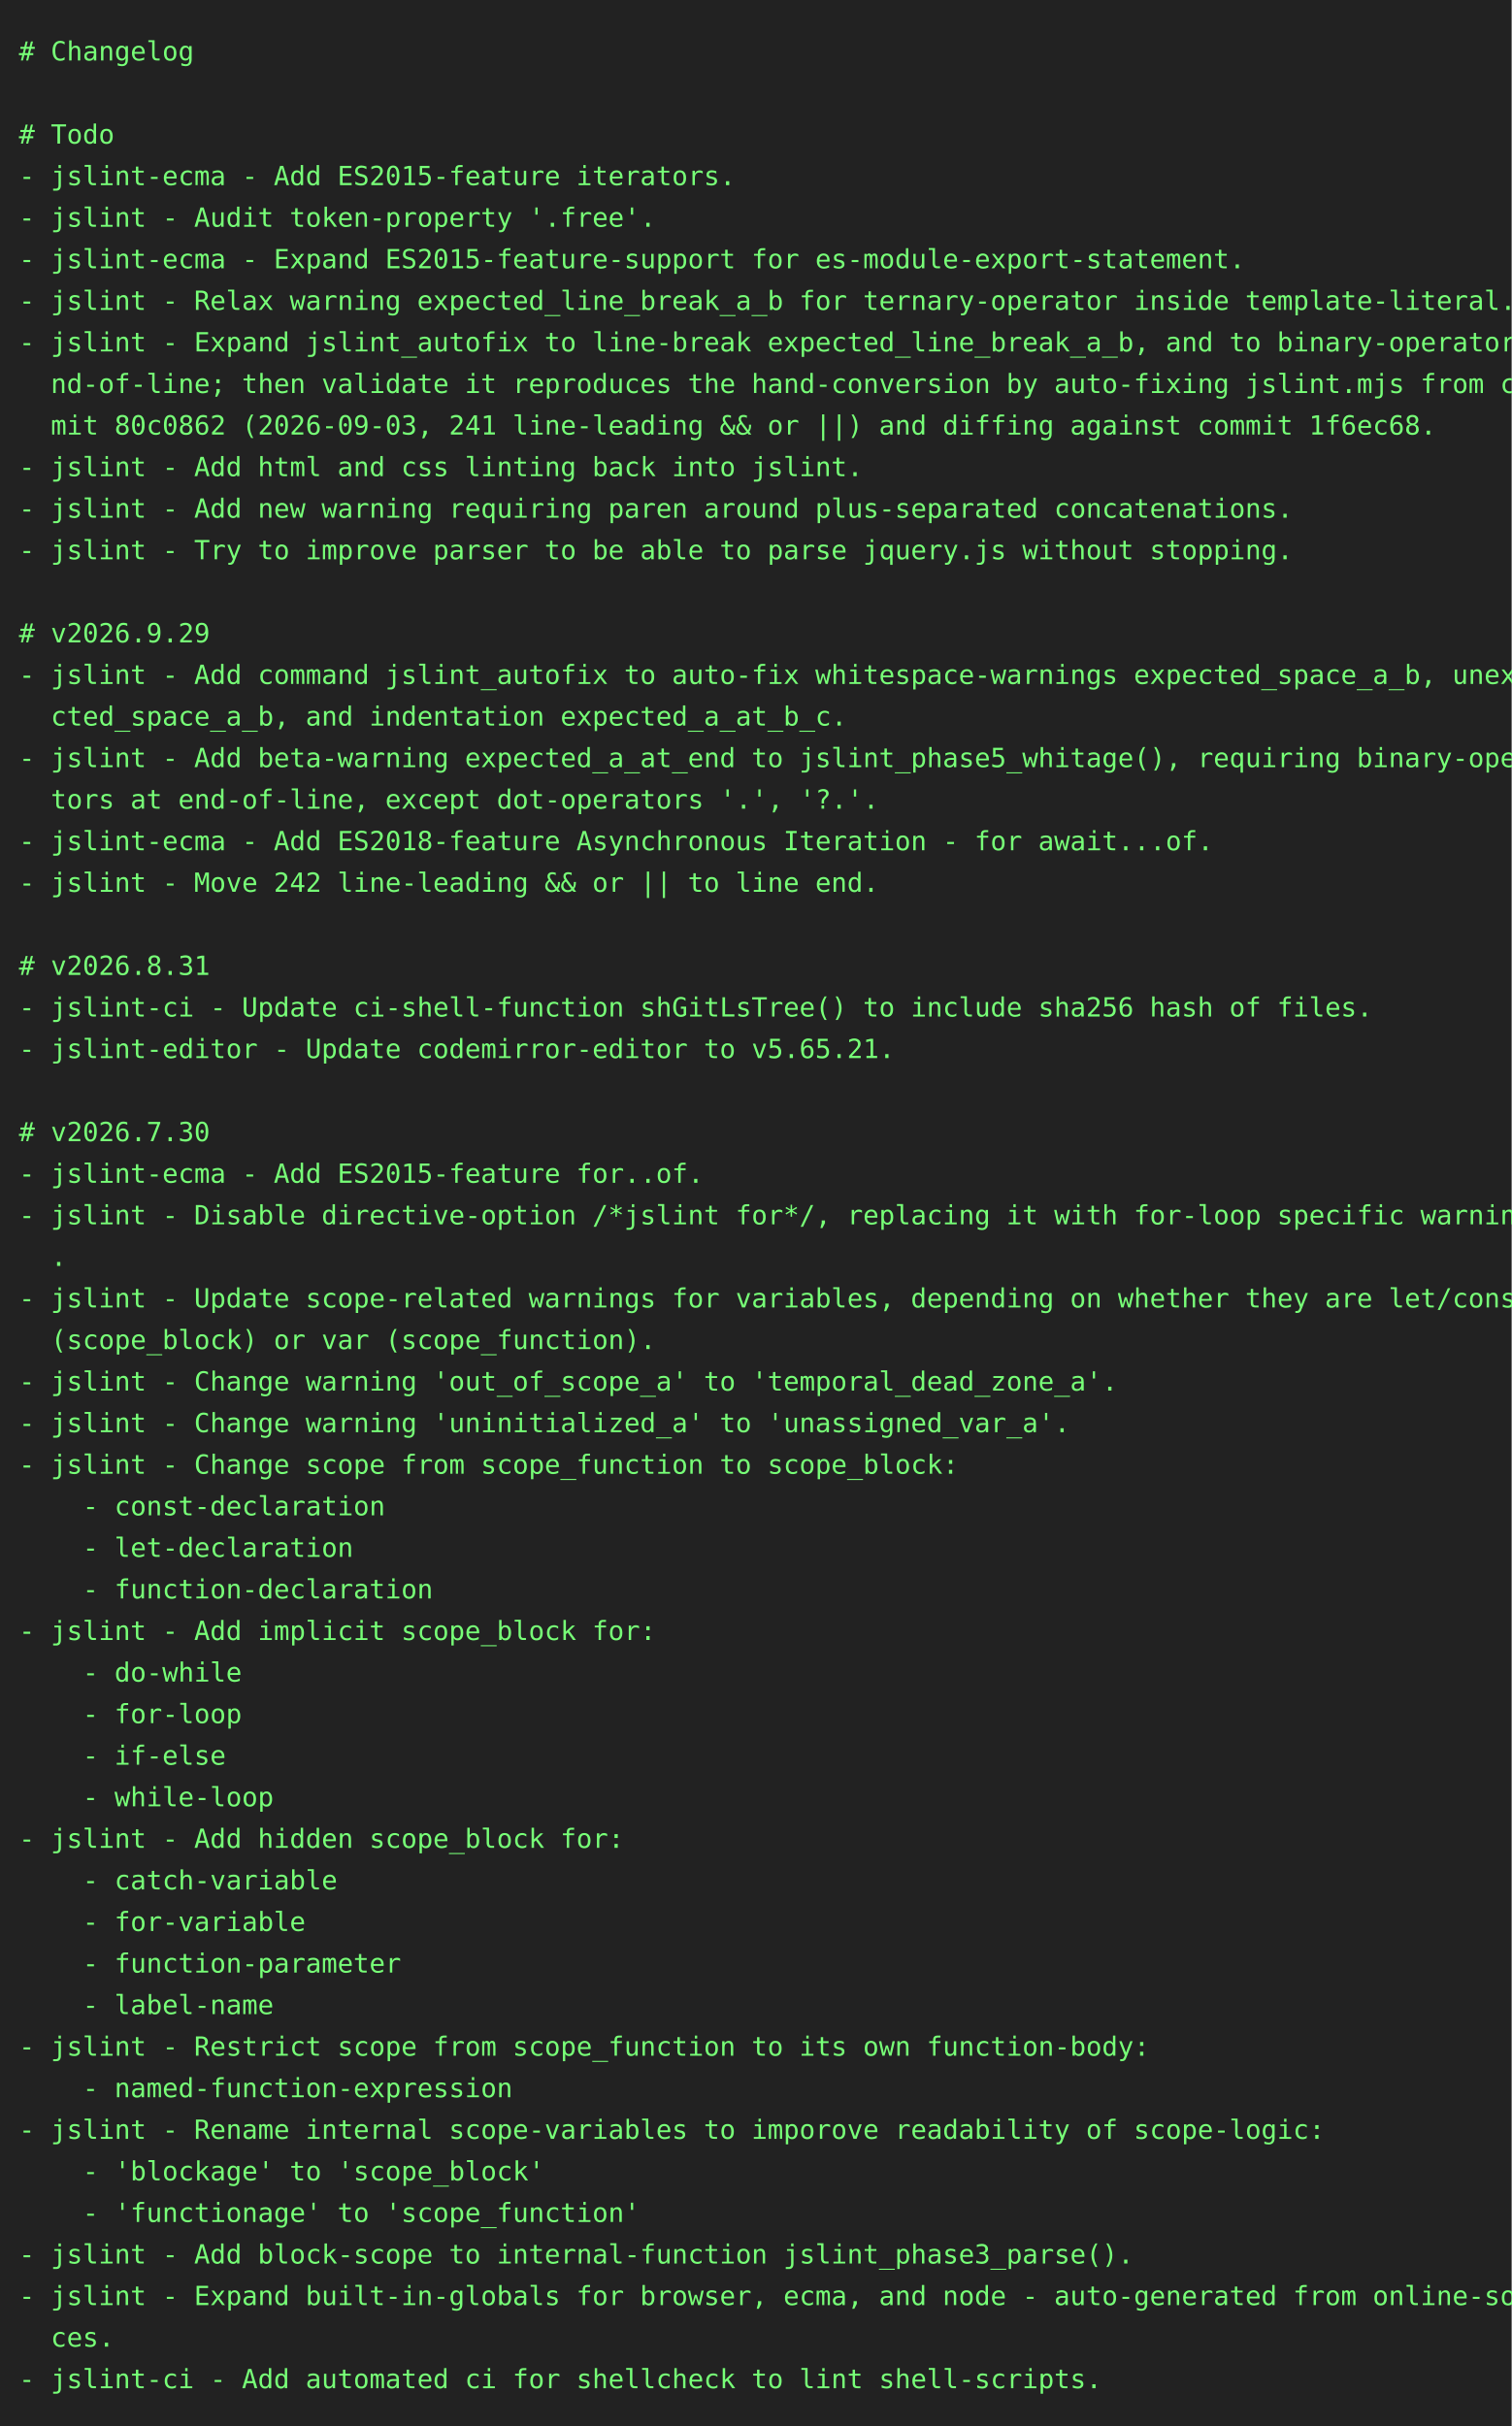
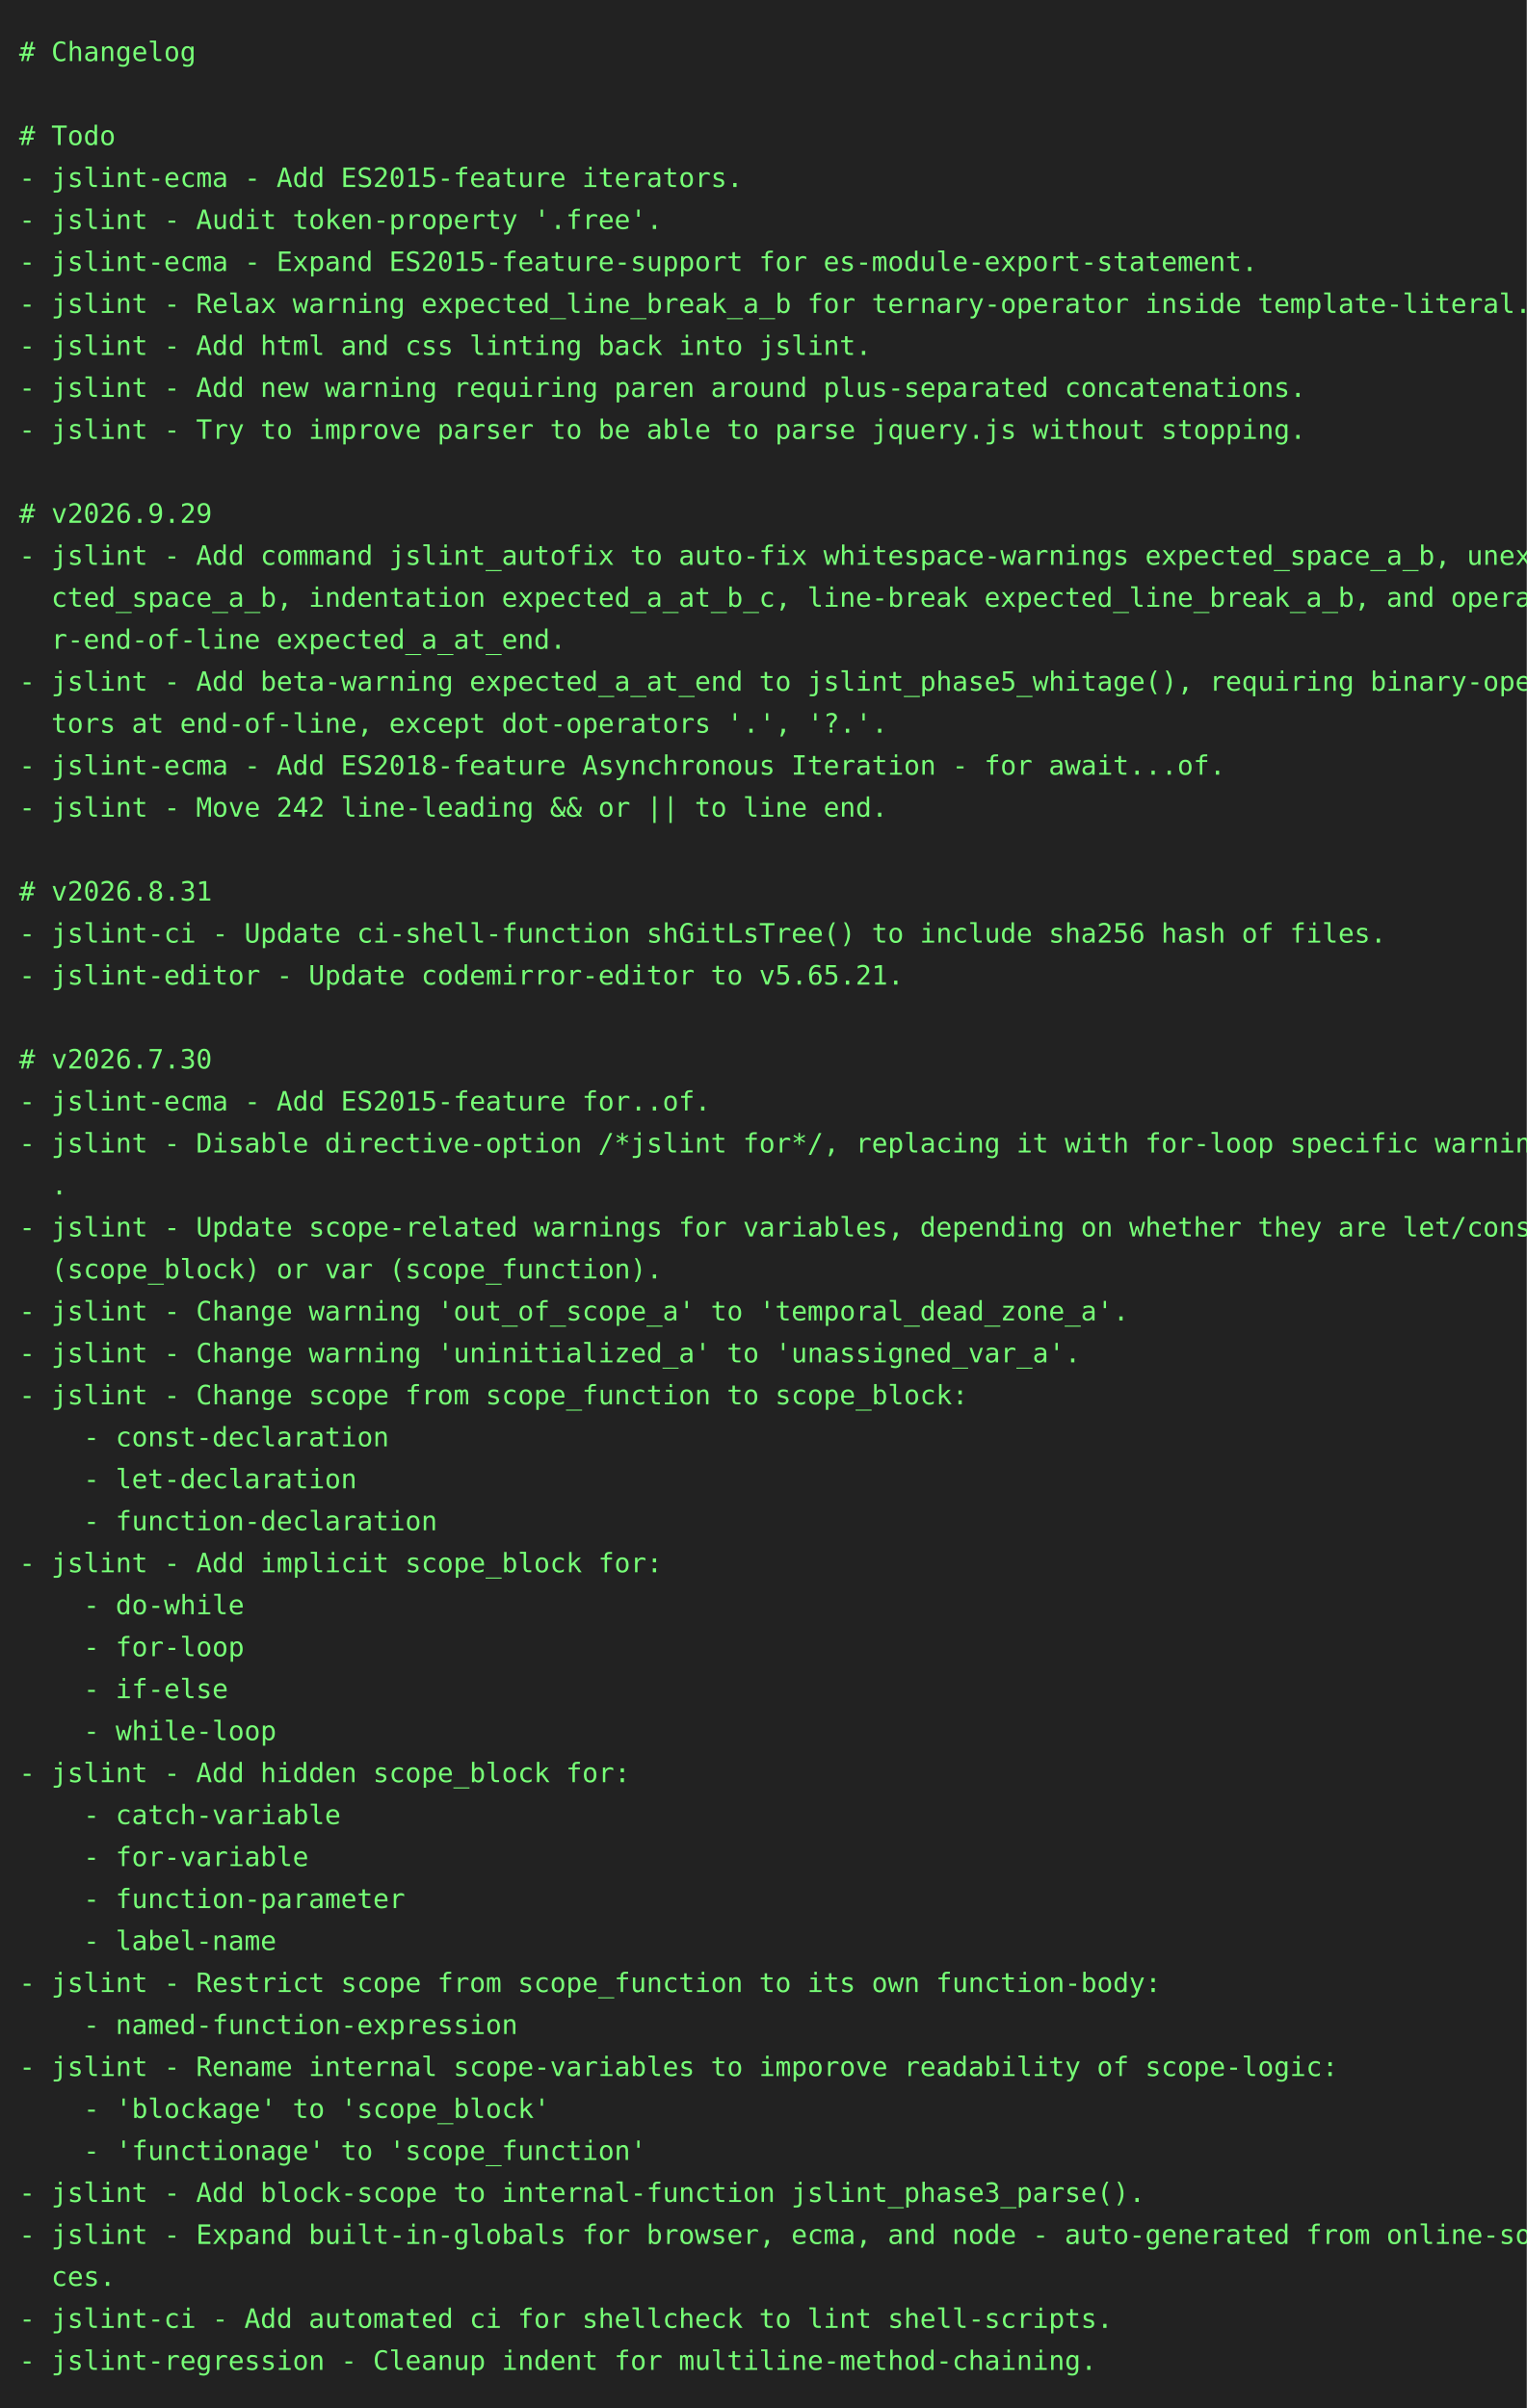
- <svg xmlns="http://www.w3.org/2000/svg" height="1284" width="800">
-   <rect height="1284" fill="#222" width="800" />
+ <svg xmlns="http://www.w3.org/2000/svg" height="1262" width="800">
+   <rect height="1262" fill="#222" width="800" />
  <text fill="#7f7" font-family="consolas, menlo, monospace" font-size="14" xml:space="preserve">
    <tspan lengthAdjust="spacingAndGlyphs" textLength="768" x="10" y="32"># Changelog                                                                                      </tspan>
    <tspan lengthAdjust="spacingAndGlyphs" textLength="768" x="10" y="54">                                                                                                 </tspan>
    <tspan lengthAdjust="spacingAndGlyphs" textLength="768" x="10" y="76"># Todo                                                                                           </tspan>
    <tspan lengthAdjust="spacingAndGlyphs" textLength="768" x="10" y="98">- jslint-ecma - Add ES2015-feature iterators.                                                    </tspan>
    <tspan lengthAdjust="spacingAndGlyphs" textLength="768" x="10" y="120">- jslint - Audit token-property '.free'.                                                         </tspan>
    <tspan lengthAdjust="spacingAndGlyphs" textLength="768" x="10" y="142">- jslint-ecma - Expand ES2015-feature-support for es-module-export-statement.                    </tspan>
    <tspan lengthAdjust="spacingAndGlyphs" textLength="768" x="10" y="164">- jslint - Relax warning expected_line_break_a_b for ternary-operator inside template-literal.   </tspan>
-     <tspan lengthAdjust="spacingAndGlyphs" textLength="768" x="10" y="186">- jslint - Expand jslint_autofix to line-break expected_line_break_a_b, and to binary-operator-e\</tspan>
-     <tspan lengthAdjust="spacingAndGlyphs" textLength="768" x="10" y="208">  nd-of-line; then validate it reproduces the hand-conversion by auto-fixing jslint.mjs from com\</tspan>
-     <tspan lengthAdjust="spacingAndGlyphs" textLength="768" x="10" y="230">  mit 80c0862 (2026-09-03, 241 line-leading &amp;&amp; or ||) and diffing against commit 1f6ec68.        </tspan>
-     <tspan lengthAdjust="spacingAndGlyphs" textLength="768" x="10" y="252">- jslint - Add html and css linting back into jslint.                                            </tspan>
-     <tspan lengthAdjust="spacingAndGlyphs" textLength="768" x="10" y="274">- jslint - Add new warning requiring paren around plus-separated concatenations.                 </tspan>
-     <tspan lengthAdjust="spacingAndGlyphs" textLength="768" x="10" y="296">- jslint - Try to improve parser to be able to parse jquery.js without stopping.                 </tspan>
-     <tspan lengthAdjust="spacingAndGlyphs" textLength="768" x="10" y="318">                                                                                                 </tspan>
-     <tspan lengthAdjust="spacingAndGlyphs" textLength="768" x="10" y="340"># v2026.9.29                                                                                     </tspan>
-     <tspan lengthAdjust="spacingAndGlyphs" textLength="768" x="10" y="362">- jslint - Add command jslint_autofix to auto-fix whitespace-warnings expected_space_a_b, unexpe\</tspan>
-     <tspan lengthAdjust="spacingAndGlyphs" textLength="768" x="10" y="384">  cted_space_a_b, and indentation expected_a_at_b_c.                                             </tspan>
-     <tspan lengthAdjust="spacingAndGlyphs" textLength="768" x="10" y="406">- jslint - Add beta-warning expected_a_at_end to jslint_phase5_whitage(), requiring binary-opera\</tspan>
-     <tspan lengthAdjust="spacingAndGlyphs" textLength="768" x="10" y="428">  tors at end-of-line, except dot-operators '.', '?.'.                                           </tspan>
-     <tspan lengthAdjust="spacingAndGlyphs" textLength="768" x="10" y="450">- jslint-ecma - Add ES2018-feature Asynchronous Iteration - for await...of.                      </tspan>
-     <tspan lengthAdjust="spacingAndGlyphs" textLength="768" x="10" y="472">- jslint - Move 242 line-leading &amp;&amp; or || to line end.                                           </tspan>
-     <tspan lengthAdjust="spacingAndGlyphs" textLength="768" x="10" y="494">                                                                                                 </tspan>
-     <tspan lengthAdjust="spacingAndGlyphs" textLength="768" x="10" y="516"># v2026.8.31                                                                                     </tspan>
-     <tspan lengthAdjust="spacingAndGlyphs" textLength="768" x="10" y="538">- jslint-ci - Update ci-shell-function shGitLsTree() to include sha256 hash of files.            </tspan>
-     <tspan lengthAdjust="spacingAndGlyphs" textLength="768" x="10" y="560">- jslint-editor - Update codemirror-editor to v5.65.21.                                          </tspan>
-     <tspan lengthAdjust="spacingAndGlyphs" textLength="768" x="10" y="582">                                                                                                 </tspan>
-     <tspan lengthAdjust="spacingAndGlyphs" textLength="768" x="10" y="604"># v2026.7.30                                                                                     </tspan>
-     <tspan lengthAdjust="spacingAndGlyphs" textLength="768" x="10" y="626">- jslint-ecma - Add ES2015-feature for..of.                                                      </tspan>
-     <tspan lengthAdjust="spacingAndGlyphs" textLength="768" x="10" y="648">- jslint - Disable directive-option /*jslint for*/, replacing it with for-loop specific warnings\</tspan>
-     <tspan lengthAdjust="spacingAndGlyphs" textLength="768" x="10" y="670">  .                                                                                              </tspan>
-     <tspan lengthAdjust="spacingAndGlyphs" textLength="768" x="10" y="692">- jslint - Update scope-related warnings for variables, depending on whether they are let/const \</tspan>
-     <tspan lengthAdjust="spacingAndGlyphs" textLength="768" x="10" y="714">  (scope_block) or var (scope_function).                                                         </tspan>
-     <tspan lengthAdjust="spacingAndGlyphs" textLength="768" x="10" y="736">- jslint - Change warning 'out_of_scope_a' to 'temporal_dead_zone_a'.                            </tspan>
-     <tspan lengthAdjust="spacingAndGlyphs" textLength="768" x="10" y="758">- jslint - Change warning 'uninitialized_a' to 'unassigned_var_a'.                               </tspan>
-     <tspan lengthAdjust="spacingAndGlyphs" textLength="768" x="10" y="780">- jslint - Change scope from scope_function to scope_block:                                      </tspan>
-     <tspan lengthAdjust="spacingAndGlyphs" textLength="768" x="10" y="802">    - const-declaration                                                                          </tspan>
-     <tspan lengthAdjust="spacingAndGlyphs" textLength="768" x="10" y="824">    - let-declaration                                                                            </tspan>
-     <tspan lengthAdjust="spacingAndGlyphs" textLength="768" x="10" y="846">    - function-declaration                                                                       </tspan>
-     <tspan lengthAdjust="spacingAndGlyphs" textLength="768" x="10" y="868">- jslint - Add implicit scope_block for:                                                         </tspan>
-     <tspan lengthAdjust="spacingAndGlyphs" textLength="768" x="10" y="890">    - do-while                                                                                   </tspan>
-     <tspan lengthAdjust="spacingAndGlyphs" textLength="768" x="10" y="912">    - for-loop                                                                                   </tspan>
-     <tspan lengthAdjust="spacingAndGlyphs" textLength="768" x="10" y="934">    - if-else                                                                                    </tspan>
-     <tspan lengthAdjust="spacingAndGlyphs" textLength="768" x="10" y="956">    - while-loop                                                                                 </tspan>
-     <tspan lengthAdjust="spacingAndGlyphs" textLength="768" x="10" y="978">- jslint - Add hidden scope_block for:                                                           </tspan>
-     <tspan lengthAdjust="spacingAndGlyphs" textLength="768" x="10" y="1000">    - catch-variable                                                                             </tspan>
-     <tspan lengthAdjust="spacingAndGlyphs" textLength="768" x="10" y="1022">    - for-variable                                                                               </tspan>
-     <tspan lengthAdjust="spacingAndGlyphs" textLength="768" x="10" y="1044">    - function-parameter                                                                         </tspan>
-     <tspan lengthAdjust="spacingAndGlyphs" textLength="768" x="10" y="1066">    - label-name                                                                                 </tspan>
-     <tspan lengthAdjust="spacingAndGlyphs" textLength="768" x="10" y="1088">- jslint - Restrict scope from scope_function to its own function-body:                          </tspan>
-     <tspan lengthAdjust="spacingAndGlyphs" textLength="768" x="10" y="1110">    - named-function-expression                                                                  </tspan>
-     <tspan lengthAdjust="spacingAndGlyphs" textLength="768" x="10" y="1132">- jslint - Rename internal scope-variables to imporove readability of scope-logic:               </tspan>
-     <tspan lengthAdjust="spacingAndGlyphs" textLength="768" x="10" y="1154">    - 'blockage' to 'scope_block'                                                                </tspan>
-     <tspan lengthAdjust="spacingAndGlyphs" textLength="768" x="10" y="1176">    - 'functionage' to 'scope_function'                                                          </tspan>
-     <tspan lengthAdjust="spacingAndGlyphs" textLength="768" x="10" y="1198">- jslint - Add block-scope to internal-function jslint_phase3_parse().                           </tspan>
-     <tspan lengthAdjust="spacingAndGlyphs" textLength="768" x="10" y="1220">- jslint - Expand built-in-globals for browser, ecma, and node - auto-generated from online-sour\</tspan>
-     <tspan lengthAdjust="spacingAndGlyphs" textLength="768" x="10" y="1242">  ces.                                                                                           </tspan>
-     <tspan lengthAdjust="spacingAndGlyphs" textLength="768" x="10" y="1264">- jslint-ci - Add automated ci for shellcheck to lint shell-scripts.                             </tspan>
+     <tspan lengthAdjust="spacingAndGlyphs" textLength="768" x="10" y="186">- jslint - Add html and css linting back into jslint.                                            </tspan>
+     <tspan lengthAdjust="spacingAndGlyphs" textLength="768" x="10" y="208">- jslint - Add new warning requiring paren around plus-separated concatenations.                 </tspan>
+     <tspan lengthAdjust="spacingAndGlyphs" textLength="768" x="10" y="230">- jslint - Try to improve parser to be able to parse jquery.js without stopping.                 </tspan>
+     <tspan lengthAdjust="spacingAndGlyphs" textLength="768" x="10" y="252">                                                                                                 </tspan>
+     <tspan lengthAdjust="spacingAndGlyphs" textLength="768" x="10" y="274"># v2026.9.29                                                                                     </tspan>
+     <tspan lengthAdjust="spacingAndGlyphs" textLength="768" x="10" y="296">- jslint - Add command jslint_autofix to auto-fix whitespace-warnings expected_space_a_b, unexpe\</tspan>
+     <tspan lengthAdjust="spacingAndGlyphs" textLength="768" x="10" y="318">  cted_space_a_b, indentation expected_a_at_b_c, line-break expected_line_break_a_b, and operato\</tspan>
+     <tspan lengthAdjust="spacingAndGlyphs" textLength="768" x="10" y="340">  r-end-of-line expected_a_at_end.                                                               </tspan>
+     <tspan lengthAdjust="spacingAndGlyphs" textLength="768" x="10" y="362">- jslint - Add beta-warning expected_a_at_end to jslint_phase5_whitage(), requiring binary-opera\</tspan>
+     <tspan lengthAdjust="spacingAndGlyphs" textLength="768" x="10" y="384">  tors at end-of-line, except dot-operators '.', '?.'.                                           </tspan>
+     <tspan lengthAdjust="spacingAndGlyphs" textLength="768" x="10" y="406">- jslint-ecma - Add ES2018-feature Asynchronous Iteration - for await...of.                      </tspan>
+     <tspan lengthAdjust="spacingAndGlyphs" textLength="768" x="10" y="428">- jslint - Move 242 line-leading &amp;&amp; or || to line end.                                           </tspan>
+     <tspan lengthAdjust="spacingAndGlyphs" textLength="768" x="10" y="450">                                                                                                 </tspan>
+     <tspan lengthAdjust="spacingAndGlyphs" textLength="768" x="10" y="472"># v2026.8.31                                                                                     </tspan>
+     <tspan lengthAdjust="spacingAndGlyphs" textLength="768" x="10" y="494">- jslint-ci - Update ci-shell-function shGitLsTree() to include sha256 hash of files.            </tspan>
+     <tspan lengthAdjust="spacingAndGlyphs" textLength="768" x="10" y="516">- jslint-editor - Update codemirror-editor to v5.65.21.                                          </tspan>
+     <tspan lengthAdjust="spacingAndGlyphs" textLength="768" x="10" y="538">                                                                                                 </tspan>
+     <tspan lengthAdjust="spacingAndGlyphs" textLength="768" x="10" y="560"># v2026.7.30                                                                                     </tspan>
+     <tspan lengthAdjust="spacingAndGlyphs" textLength="768" x="10" y="582">- jslint-ecma - Add ES2015-feature for..of.                                                      </tspan>
+     <tspan lengthAdjust="spacingAndGlyphs" textLength="768" x="10" y="604">- jslint - Disable directive-option /*jslint for*/, replacing it with for-loop specific warnings\</tspan>
+     <tspan lengthAdjust="spacingAndGlyphs" textLength="768" x="10" y="626">  .                                                                                              </tspan>
+     <tspan lengthAdjust="spacingAndGlyphs" textLength="768" x="10" y="648">- jslint - Update scope-related warnings for variables, depending on whether they are let/const \</tspan>
+     <tspan lengthAdjust="spacingAndGlyphs" textLength="768" x="10" y="670">  (scope_block) or var (scope_function).                                                         </tspan>
+     <tspan lengthAdjust="spacingAndGlyphs" textLength="768" x="10" y="692">- jslint - Change warning 'out_of_scope_a' to 'temporal_dead_zone_a'.                            </tspan>
+     <tspan lengthAdjust="spacingAndGlyphs" textLength="768" x="10" y="714">- jslint - Change warning 'uninitialized_a' to 'unassigned_var_a'.                               </tspan>
+     <tspan lengthAdjust="spacingAndGlyphs" textLength="768" x="10" y="736">- jslint - Change scope from scope_function to scope_block:                                      </tspan>
+     <tspan lengthAdjust="spacingAndGlyphs" textLength="768" x="10" y="758">    - const-declaration                                                                          </tspan>
+     <tspan lengthAdjust="spacingAndGlyphs" textLength="768" x="10" y="780">    - let-declaration                                                                            </tspan>
+     <tspan lengthAdjust="spacingAndGlyphs" textLength="768" x="10" y="802">    - function-declaration                                                                       </tspan>
+     <tspan lengthAdjust="spacingAndGlyphs" textLength="768" x="10" y="824">- jslint - Add implicit scope_block for:                                                         </tspan>
+     <tspan lengthAdjust="spacingAndGlyphs" textLength="768" x="10" y="846">    - do-while                                                                                   </tspan>
+     <tspan lengthAdjust="spacingAndGlyphs" textLength="768" x="10" y="868">    - for-loop                                                                                   </tspan>
+     <tspan lengthAdjust="spacingAndGlyphs" textLength="768" x="10" y="890">    - if-else                                                                                    </tspan>
+     <tspan lengthAdjust="spacingAndGlyphs" textLength="768" x="10" y="912">    - while-loop                                                                                 </tspan>
+     <tspan lengthAdjust="spacingAndGlyphs" textLength="768" x="10" y="934">- jslint - Add hidden scope_block for:                                                           </tspan>
+     <tspan lengthAdjust="spacingAndGlyphs" textLength="768" x="10" y="956">    - catch-variable                                                                             </tspan>
+     <tspan lengthAdjust="spacingAndGlyphs" textLength="768" x="10" y="978">    - for-variable                                                                               </tspan>
+     <tspan lengthAdjust="spacingAndGlyphs" textLength="768" x="10" y="1000">    - function-parameter                                                                         </tspan>
+     <tspan lengthAdjust="spacingAndGlyphs" textLength="768" x="10" y="1022">    - label-name                                                                                 </tspan>
+     <tspan lengthAdjust="spacingAndGlyphs" textLength="768" x="10" y="1044">- jslint - Restrict scope from scope_function to its own function-body:                          </tspan>
+     <tspan lengthAdjust="spacingAndGlyphs" textLength="768" x="10" y="1066">    - named-function-expression                                                                  </tspan>
+     <tspan lengthAdjust="spacingAndGlyphs" textLength="768" x="10" y="1088">- jslint - Rename internal scope-variables to imporove readability of scope-logic:               </tspan>
+     <tspan lengthAdjust="spacingAndGlyphs" textLength="768" x="10" y="1110">    - 'blockage' to 'scope_block'                                                                </tspan>
+     <tspan lengthAdjust="spacingAndGlyphs" textLength="768" x="10" y="1132">    - 'functionage' to 'scope_function'                                                          </tspan>
+     <tspan lengthAdjust="spacingAndGlyphs" textLength="768" x="10" y="1154">- jslint - Add block-scope to internal-function jslint_phase3_parse().                           </tspan>
+     <tspan lengthAdjust="spacingAndGlyphs" textLength="768" x="10" y="1176">- jslint - Expand built-in-globals for browser, ecma, and node - auto-generated from online-sour\</tspan>
+     <tspan lengthAdjust="spacingAndGlyphs" textLength="768" x="10" y="1198">  ces.                                                                                           </tspan>
+     <tspan lengthAdjust="spacingAndGlyphs" textLength="768" x="10" y="1220">- jslint-ci - Add automated ci for shellcheck to lint shell-scripts.                             </tspan>
+     <tspan lengthAdjust="spacingAndGlyphs" textLength="768" x="10" y="1242">- jslint-regression - Cleanup indent for multiline-method-chaining.                              </tspan>
  </text>
</svg>
